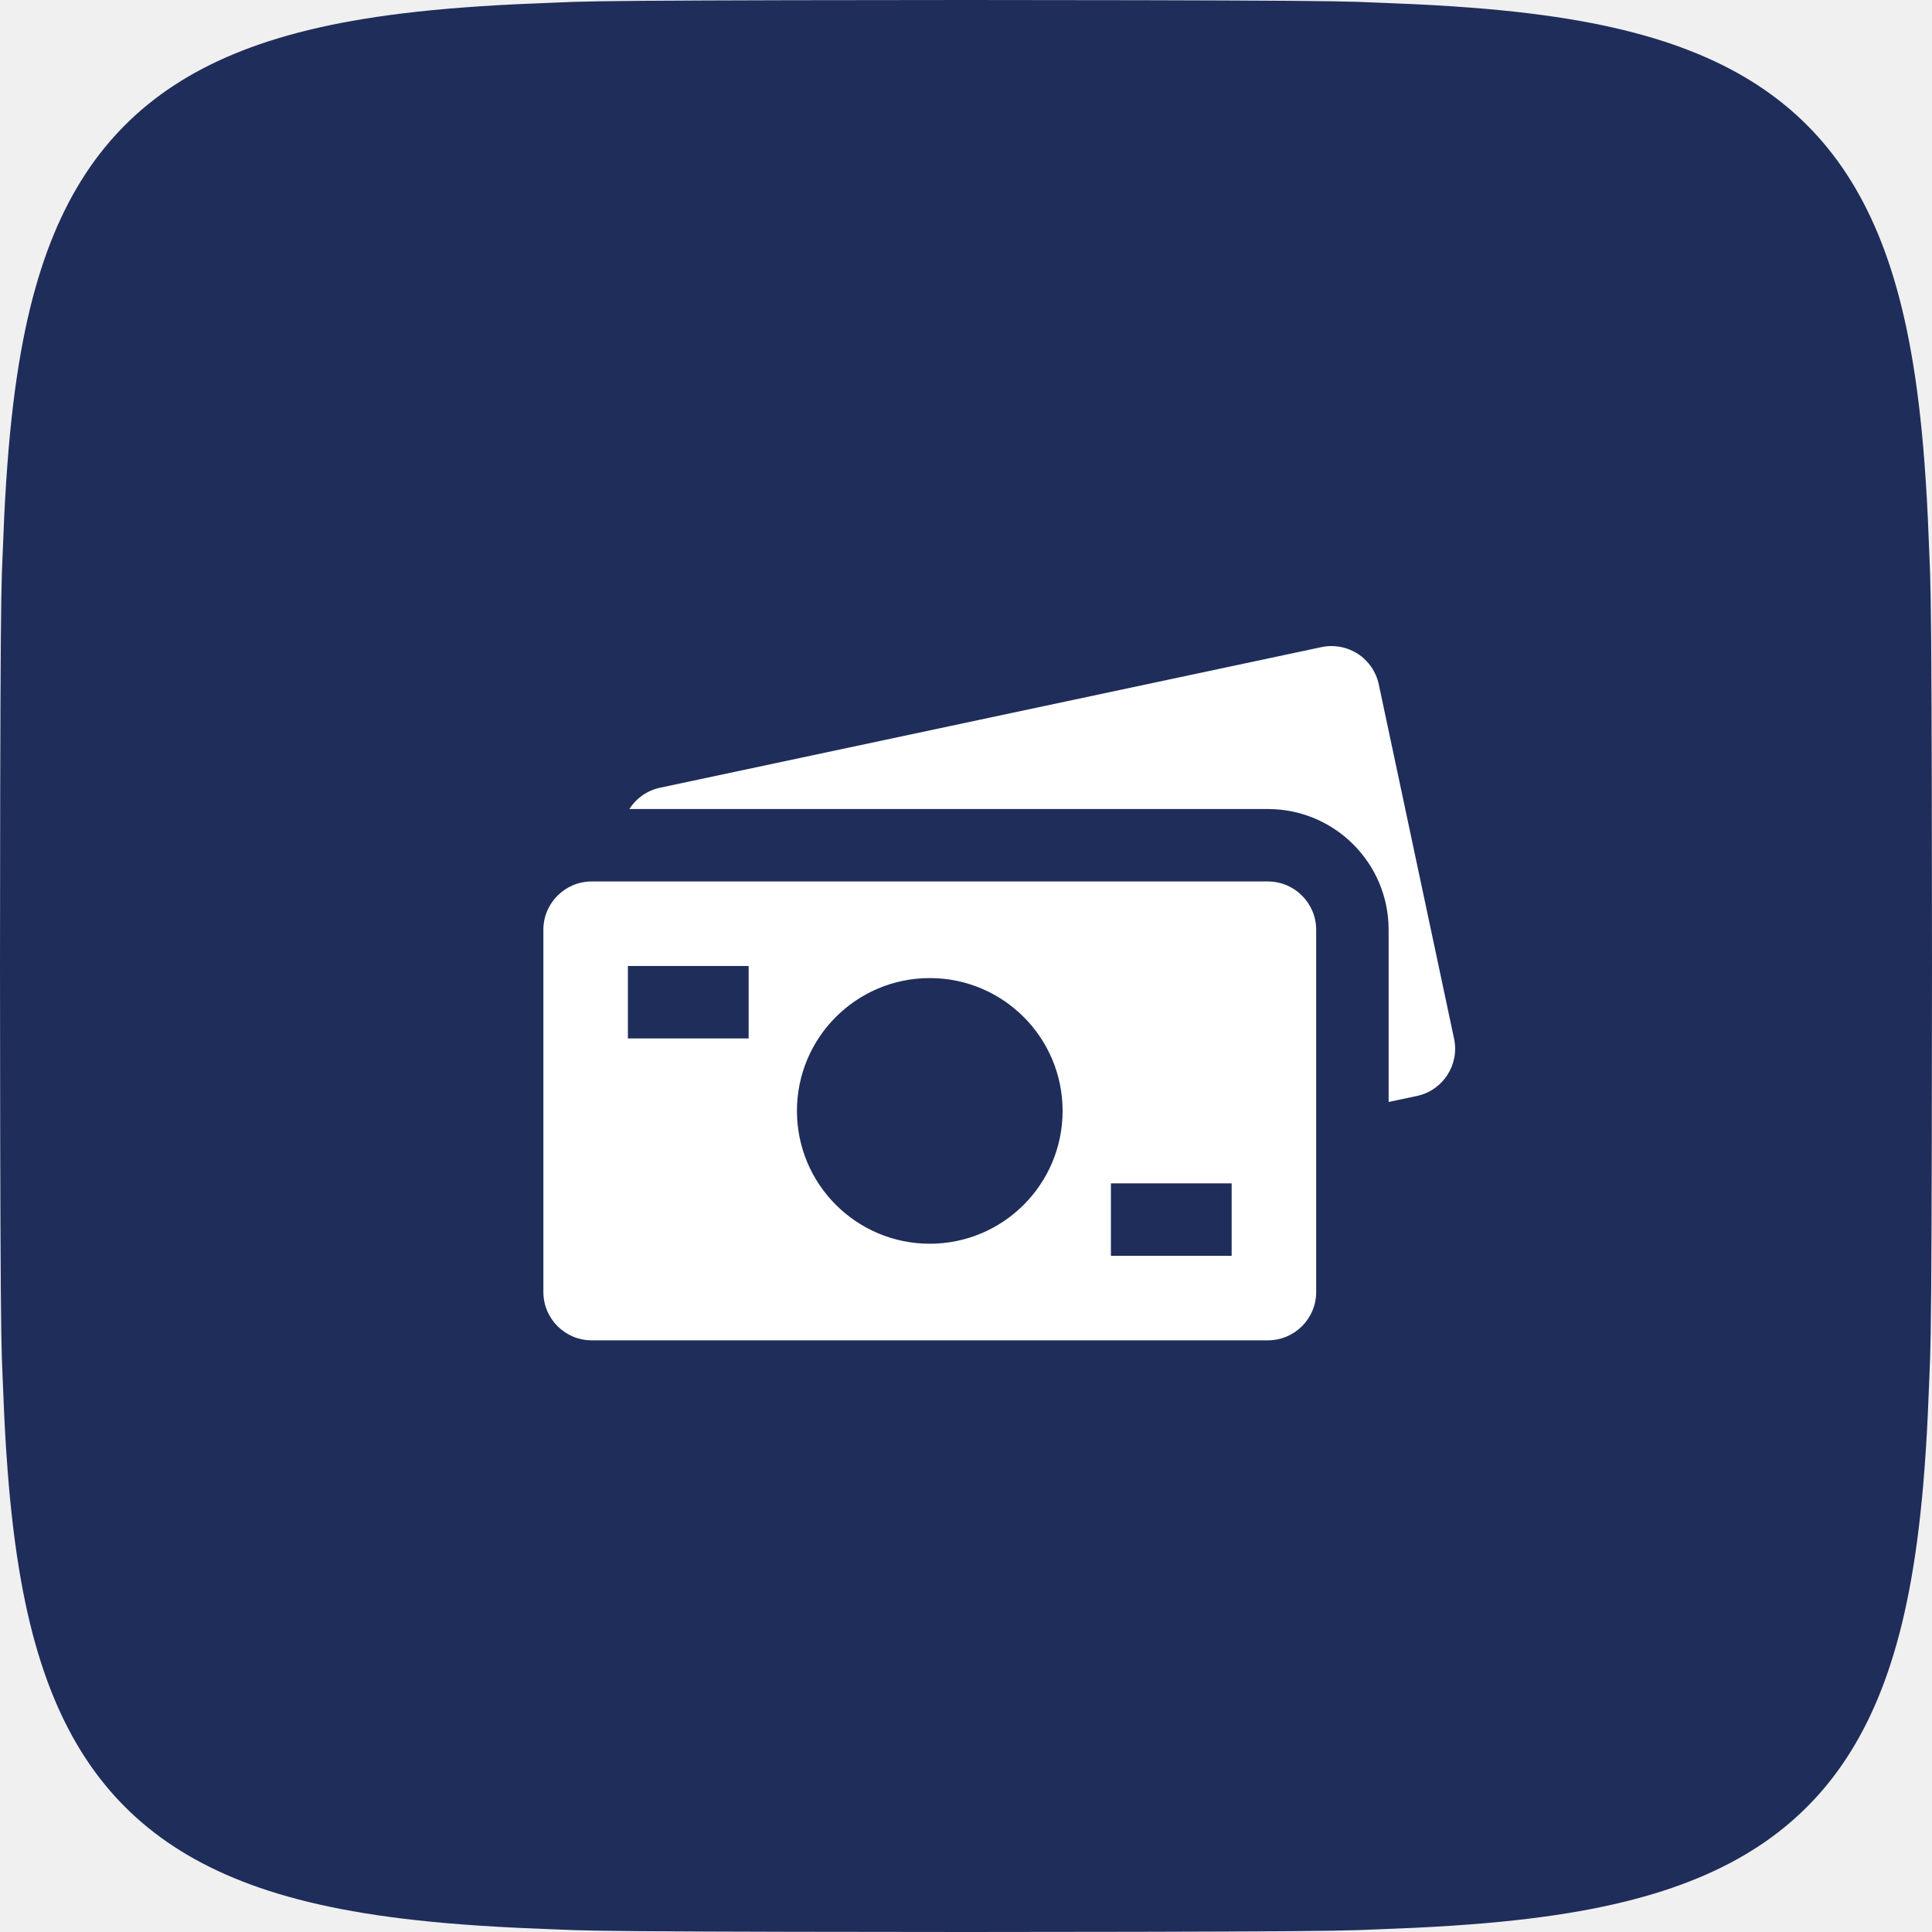
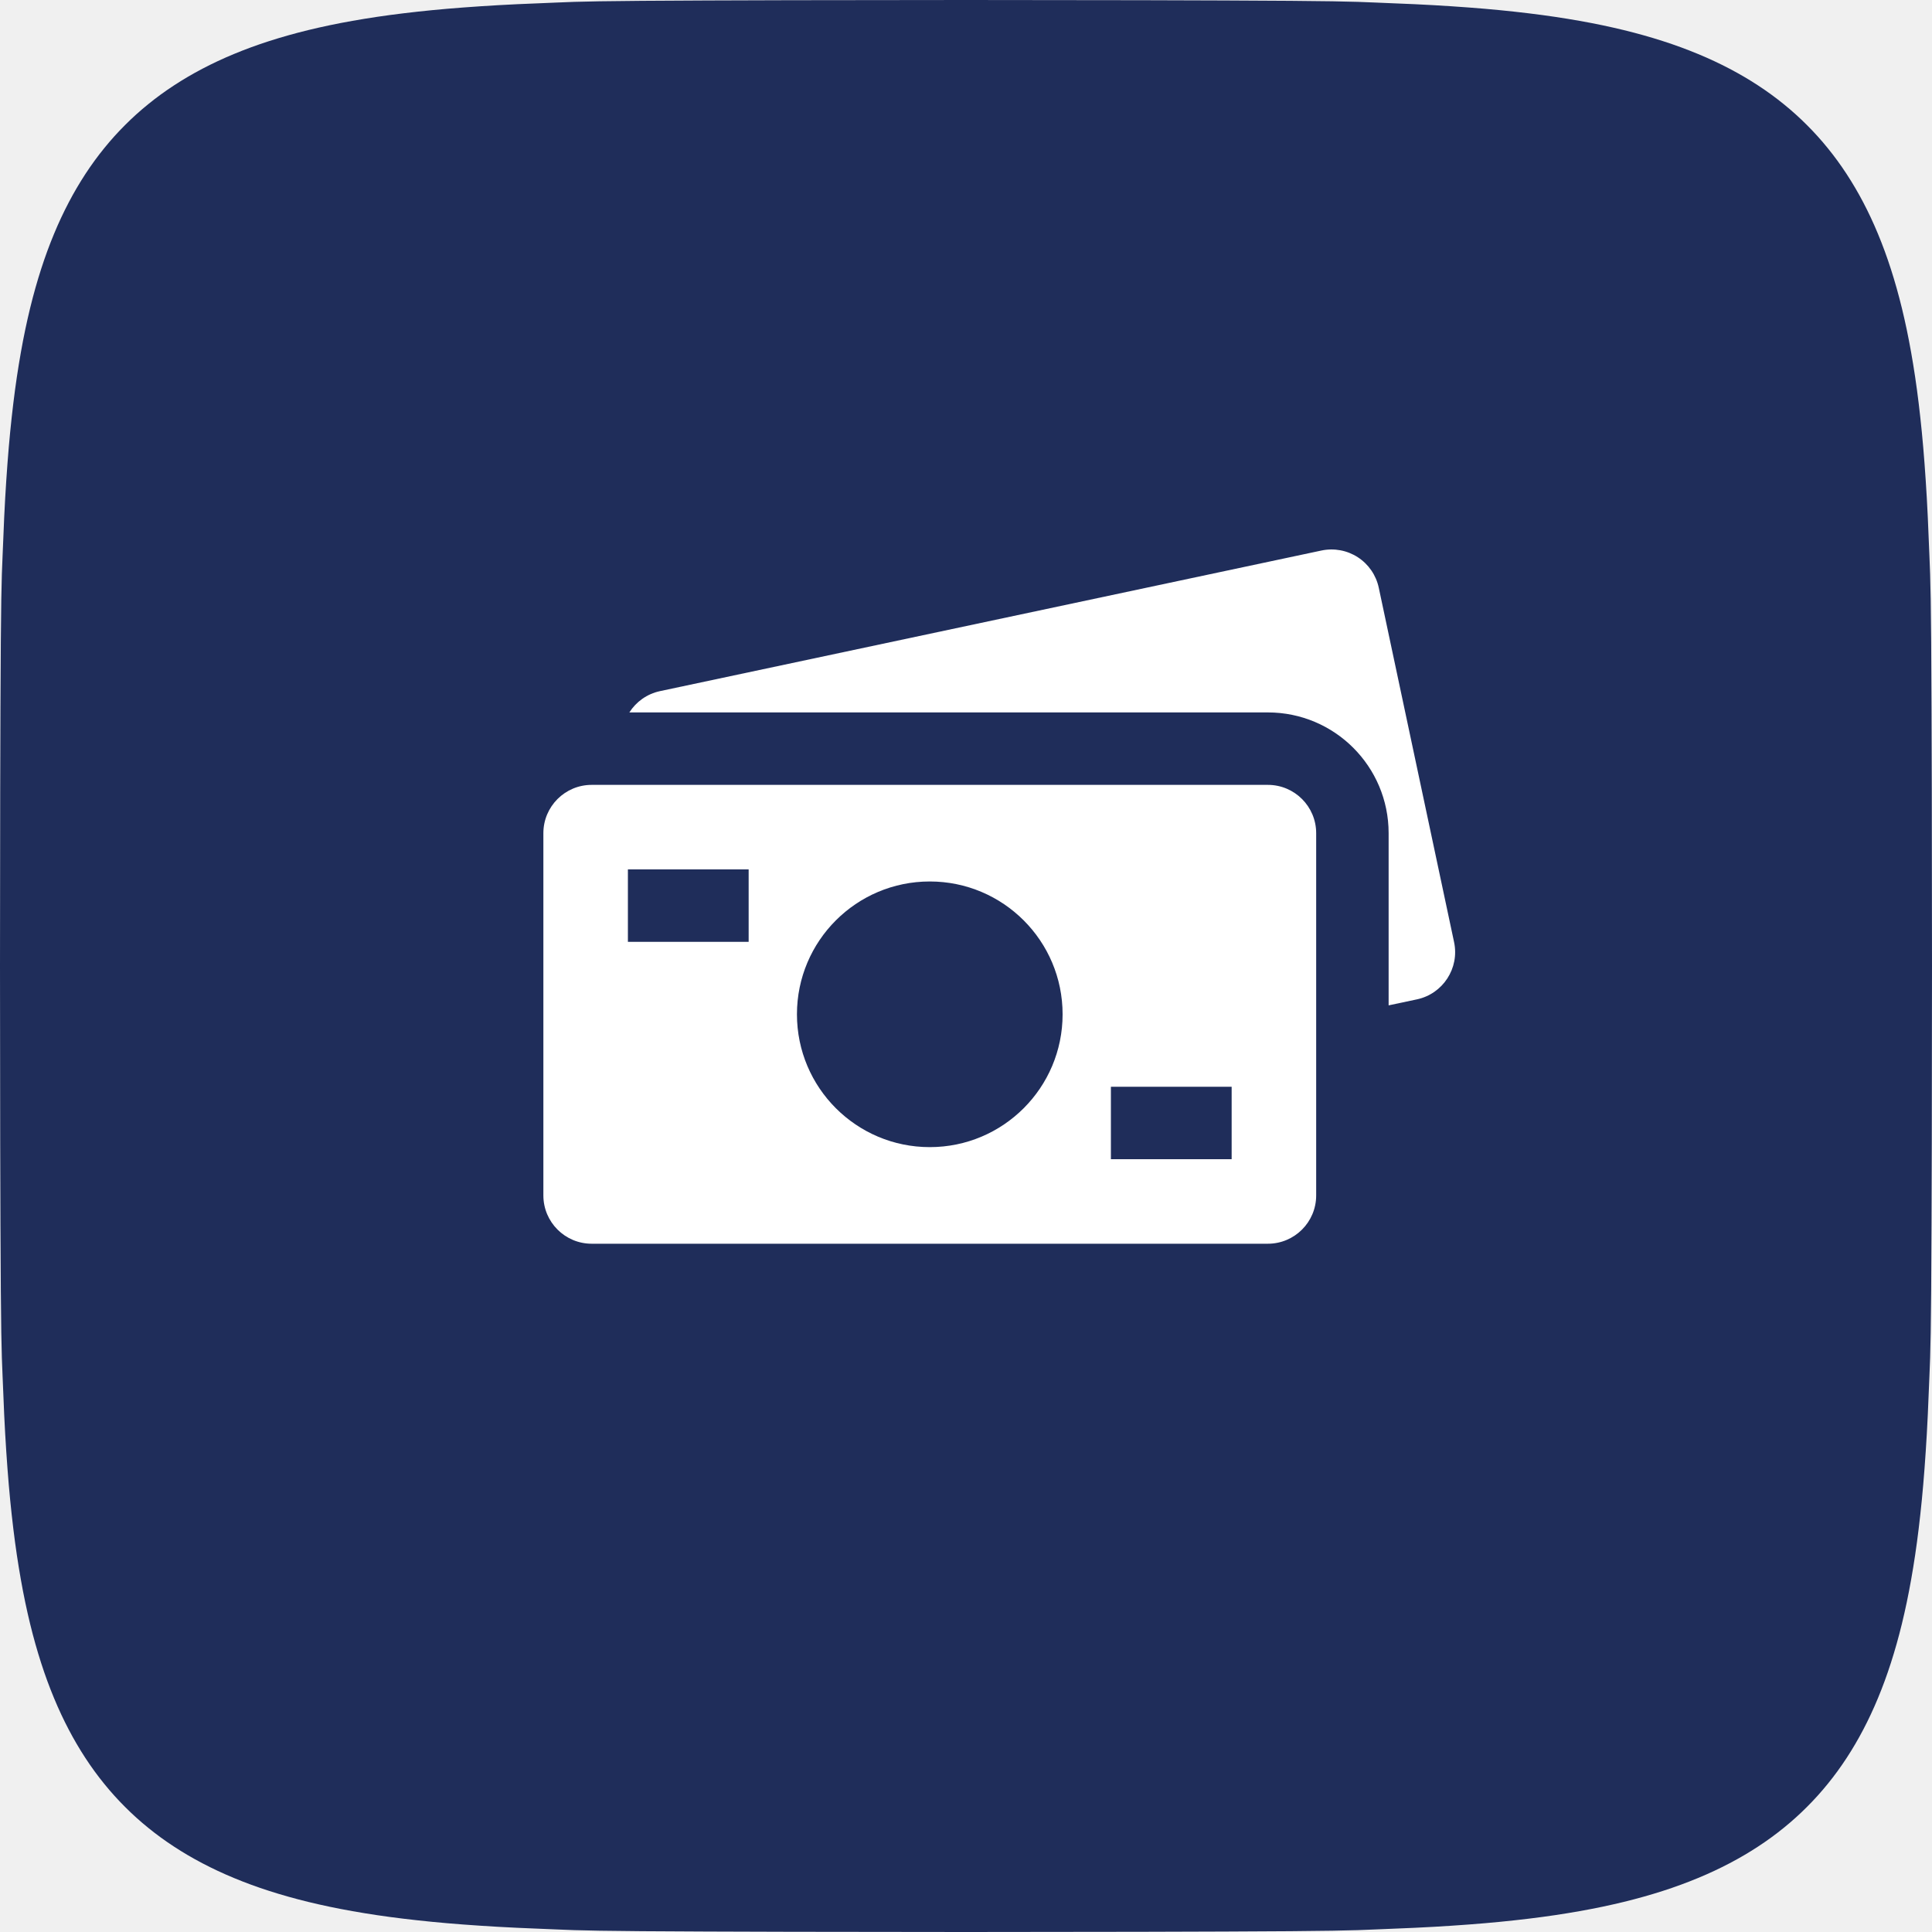
<svg xmlns="http://www.w3.org/2000/svg" width="96" height="96" viewBox="0 0 96 96">
  <path id="holder" d="M96 48C96 53.375 95.986 60.581 95.959 64.124C95.931 67.667 95.89 67.784 95.835 69.258C95.78 70.731 95.712 71.849 95.629 72.965C95.546 74.081 95.45 75.034 95.339 75.954C95.228 76.874 95.104 77.696 94.964 78.485C94.825 79.274 94.672 79.995 94.504 80.687C94.335 81.379 94.153 82.021 93.955 82.636C93.757 83.251 93.545 83.826 93.316 84.377C93.088 84.928 92.844 85.447 92.584 85.943C92.324 86.44 92.048 86.908 91.755 87.357C91.462 87.805 91.153 88.229 90.824 88.634C90.496 89.039 90.152 89.421 89.786 89.786C89.421 90.152 89.039 90.496 88.634 90.824C88.229 91.153 87.805 91.462 87.357 91.755C86.908 92.048 86.44 92.324 85.943 92.584C85.447 92.844 84.928 93.088 84.377 93.316C83.826 93.545 83.251 93.757 82.636 93.955C82.021 94.153 81.379 94.335 80.687 94.504C79.995 94.672 79.274 94.825 78.485 94.964C77.696 95.104 76.874 95.228 75.954 95.339C75.034 95.45 74.081 95.546 72.965 95.629C71.849 95.712 70.731 95.78 69.258 95.835C67.784 95.89 67.667 95.931 64.124 95.959C60.581 95.986 53.375 96 48 96C42.625 96 35.419 95.986 31.876 95.959C28.333 95.931 28.216 95.89 26.742 95.835C25.269 95.78 24.151 95.712 23.035 95.629C21.919 95.546 20.966 95.45 20.046 95.339C19.126 95.228 18.304 95.104 17.515 94.964C16.726 94.825 16.005 94.672 15.313 94.504C14.621 94.335 13.979 94.153 13.364 93.955C12.749 93.757 12.174 93.545 11.623 93.316C11.072 93.088 10.553 92.844 10.057 92.584C9.56 92.324 9.092 92.048 8.643 91.755C8.195 91.462 7.771 91.153 7.366 90.824C6.961 90.496 6.579 90.152 6.214 89.786C5.848 89.421 5.504 89.039 5.176 88.634C4.847 88.229 4.538 87.805 4.245 87.357C3.952 86.908 3.676 86.44 3.416 85.943C3.156 85.447 2.912 84.928 2.684 84.377C2.455 83.826 2.243 83.251 2.045 82.636C1.847 82.021 1.665 81.379 1.496 80.687C1.328 79.995 1.175 79.274 1.036 78.485C0.896 77.696 0.772 76.874 0.661 75.954C0.55 75.034 0.454 74.081 0.371 72.965C0.288 71.849 0.22 70.731 0.165 69.258C0.11 67.784 0.069 67.667 0.041 64.124C0.014 60.581 0 53.375 0 48C0 42.625 0.014 35.419 0.041 31.876C0.069 28.333 0.11 28.216 0.165 26.742C0.22 25.269 0.288 24.151 0.371 23.035C0.454 21.919 0.55 20.966 0.661 20.046C0.772 19.126 0.896 18.304 1.036 17.515C1.175 16.726 1.328 16.005 1.496 15.313C1.665 14.621 1.847 13.979 2.045 13.364C2.243 12.749 2.455 12.174 2.684 11.623C2.912 11.072 3.156 10.553 3.416 10.057C3.676 9.56 3.952 9.092 4.245 8.643C4.538 8.195 4.847 7.771 5.176 7.366C5.504 6.961 5.848 6.579 6.214 6.214C6.579 5.848 6.961 5.504 7.366 5.176C7.771 4.847 8.195 4.538 8.643 4.245C9.092 3.952 9.56 3.676 10.057 3.416C10.553 3.156 11.072 2.912 11.623 2.684C12.174 2.455 12.749 2.243 13.364 2.045C13.979 1.847 14.621 1.665 15.313 1.496C16.005 1.328 16.726 1.175 17.515 1.036C18.304 0.896 19.126 0.772 20.046 0.661C20.966 0.55 21.919 0.454 23.035 0.371C24.151 0.288 25.269 0.22 26.742 0.165C28.216 0.11 28.333 0.069 31.876 0.041C35.419 0.014 42.625 0 48 0C53.375 0 60.581 0.014 64.124 0.041C67.667 0.069 67.784 0.11 69.258 0.165C70.731 0.22 71.849 0.288 72.965 0.371C74.081 0.454 75.034 0.55 75.954 0.661C76.874 0.772 77.696 0.896 78.485 1.036C79.274 1.175 79.995 1.328 80.687 1.496C81.379 1.665 82.021 1.847 82.636 2.045C83.251 2.243 83.826 2.455 84.377 2.684C84.928 2.912 85.447 3.156 85.943 3.416C86.44 3.676 86.908 3.952 87.357 4.245C87.805 4.538 88.229 4.847 88.634 5.176C89.039 5.504 89.421 5.848 89.786 6.214C90.152 6.579 90.496 6.961 90.824 7.366C91.153 7.771 91.462 8.195 91.755 8.643C92.048 9.092 92.324 9.56 92.584 10.057C92.844 10.553 93.088 11.072 93.316 11.623C93.545 12.174 93.757 12.749 93.955 13.364C94.153 13.979 94.335 14.621 94.504 15.313C94.672 16.005 94.825 16.726 94.964 17.515C95.104 18.304 95.228 19.126 95.339 20.046C95.45 20.966 95.546 21.919 95.629 23.035C95.712 24.151 95.78 25.269 95.835 26.742C95.89 28.216 95.931 28.333 95.959 31.876C95.986 35.419 96 42.625 96 48Z" fill="#1F2D5A" />
  <g transform="translate(19.200 19.200) scale(2.4)">
-     <path d="M4.25 10.25H18.25A1 1 0 0 1 19.25 11.25V18.75A1 1 0 0 1 18.25 19.75H4.25A1 1 0 0 1 3.25 18.75V11.25A1 1 0 0 1 4.25 10.25ZM14 15A2.75 2.75 0 0 0 8.5 15A2.75 2.75 0 0 0 14 15ZM5 12V13.5H7.5V12H5ZM15 16.5V18H17.5V16.5H15Z" fill="#FFFFFF" />
-     <path d="M5.665 8.309C5.392 8.367 5.169 8.532 5.03 8.75H18.25C19.631 8.75 20.75 9.869 20.75 11.25V14.815L21.335 14.691C21.875 14.576 22.22 14.045 22.105 13.505L20.546 6.169C20.491 5.909 20.335 5.682 20.112 5.537C19.89 5.393 19.619 5.343 19.359 5.398Z" fill="#FFFFFF" />
+     <path d="M4.25 8.25H18.25A1 1 0 0 1 19.25 9.25V16.75A1 1 0 0 1 18.25 17.75H4.25A1 1 0 0 1 3.25 16.75V9.25A1 1 0 0 1 4.25 8.25ZM14 13A2.75 2.75 0 0 0 8.5 13A2.75 2.75 0 0 0 14 13ZM5 10V11.5H7.5V10H5ZM15 14.5V16H17.5V14.5H15Z" fill="#FFFFFF" />
+     <path d="M5.665 6.309C5.392 6.367 5.169 6.532 5.03 6.75H18.25C19.631 6.75 20.75 7.869 20.75 9.25V12.815L21.335 12.691C21.875 12.576 22.22 12.045 22.105 11.505L20.546 4.169C20.491 3.909 20.335 3.682 20.112 3.537C19.89 3.393 19.619 3.343 19.359 3.398Z" fill="#FFFFFF" />
  </g>
</svg>
